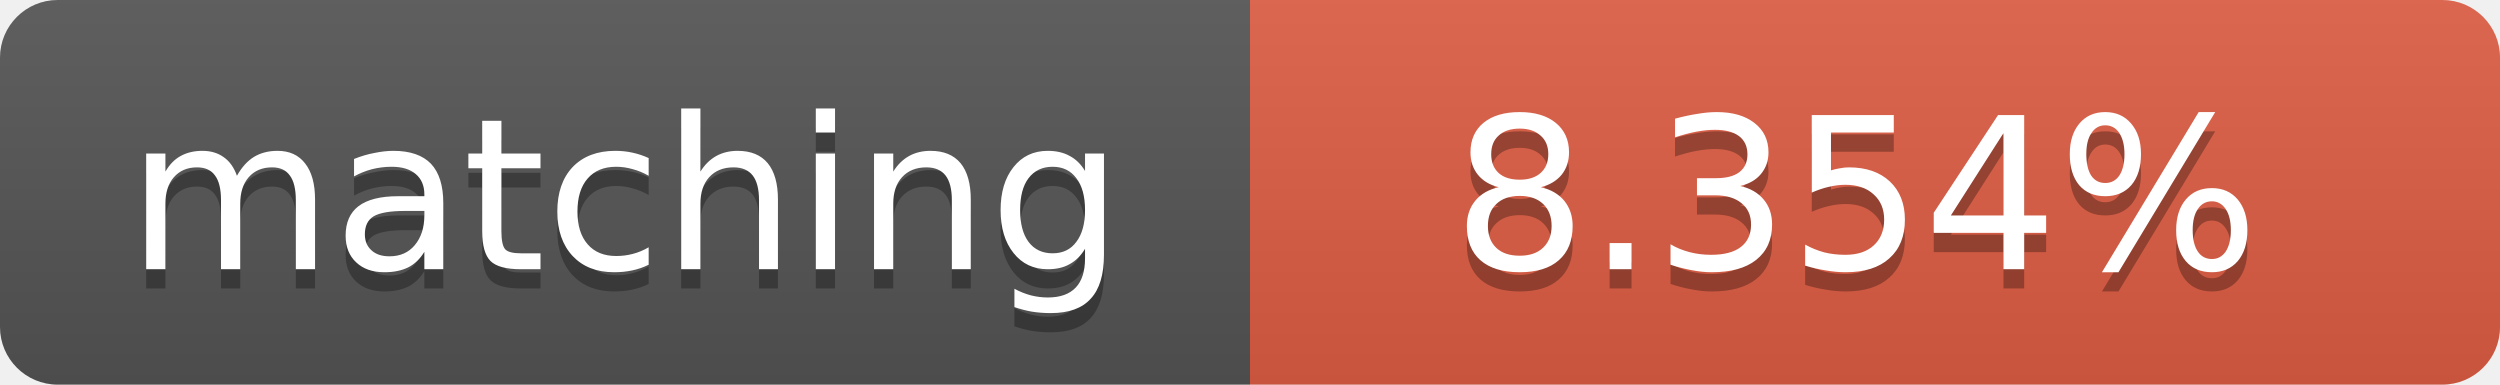
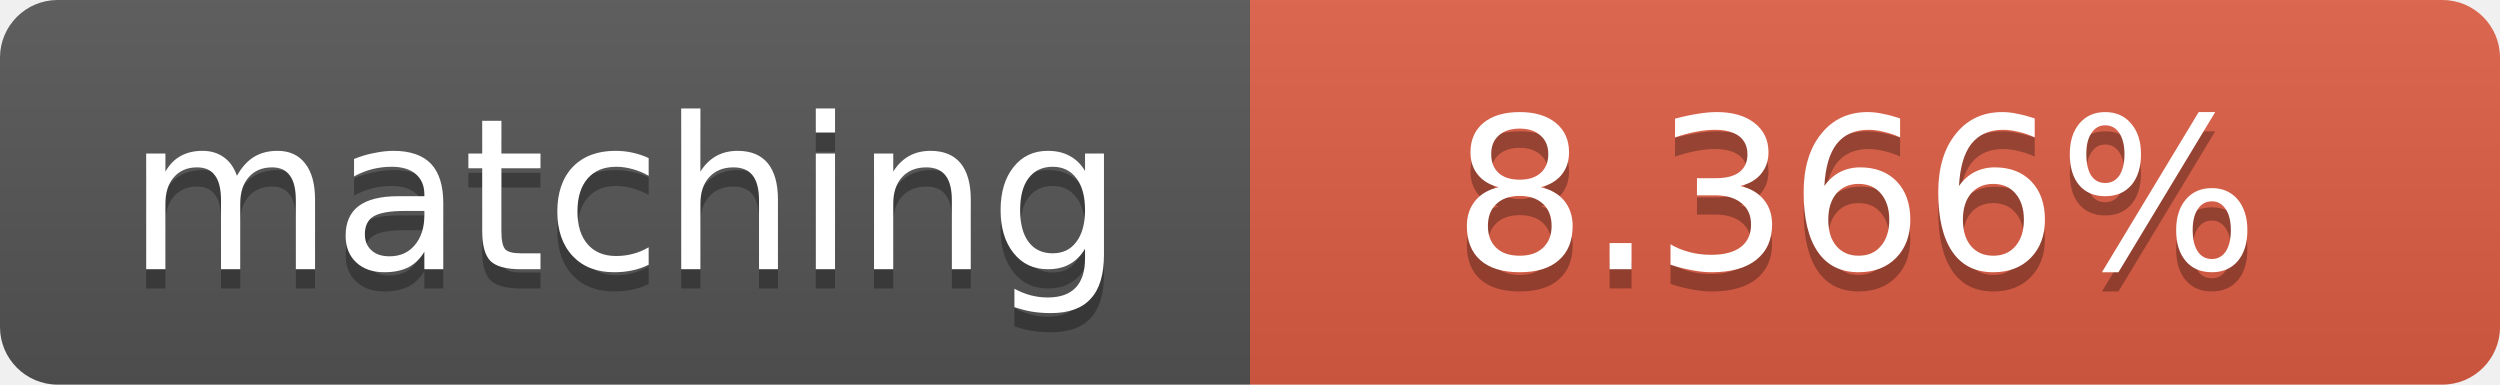
<svg xmlns="http://www.w3.org/2000/svg" width="130" height="20">
  <linearGradient id="b" x2="0" y2="100%">
    <stop offset="0" stop-color="#bbb" stop-opacity=".1" />
    <stop offset="1" stop-opacity=".1" />
  </linearGradient>
  <clipPath id="a">
    <rect width="130" height="20" rx="3" fill="#fff" />
  </clipPath>
  <g clip-path="url(#a)">
    <path fill="#555" d="M0 0h65v20H0z" />
    <path fill="#e05d44" d="M65 0h65v20H65z" />
    <path fill="url(#b)" d="M0 0h130v20H0z" />
  </g>
  <g fill="#fff" text-anchor="middle" font-family="DejaVu Sans,Verdana,Geneva,sans-serif" font-size="11">
    <text x="32.5" y="15" fill="#010101" fill-opacity=".3">matching</text>
    <text x="32.5" y="14">matching</text>
-     <text x="96.5" y="15" fill="#010101" fill-opacity=".3">8.354%</text>
-     <text x="96.5" y="14">8.354%</text>
+     <text x="96.5" y="15" fill="#010101" fill-opacity=".3">8.366%</text>
+     <text x="96.5" y="14">8.366%</text>
  </g>
</svg>
